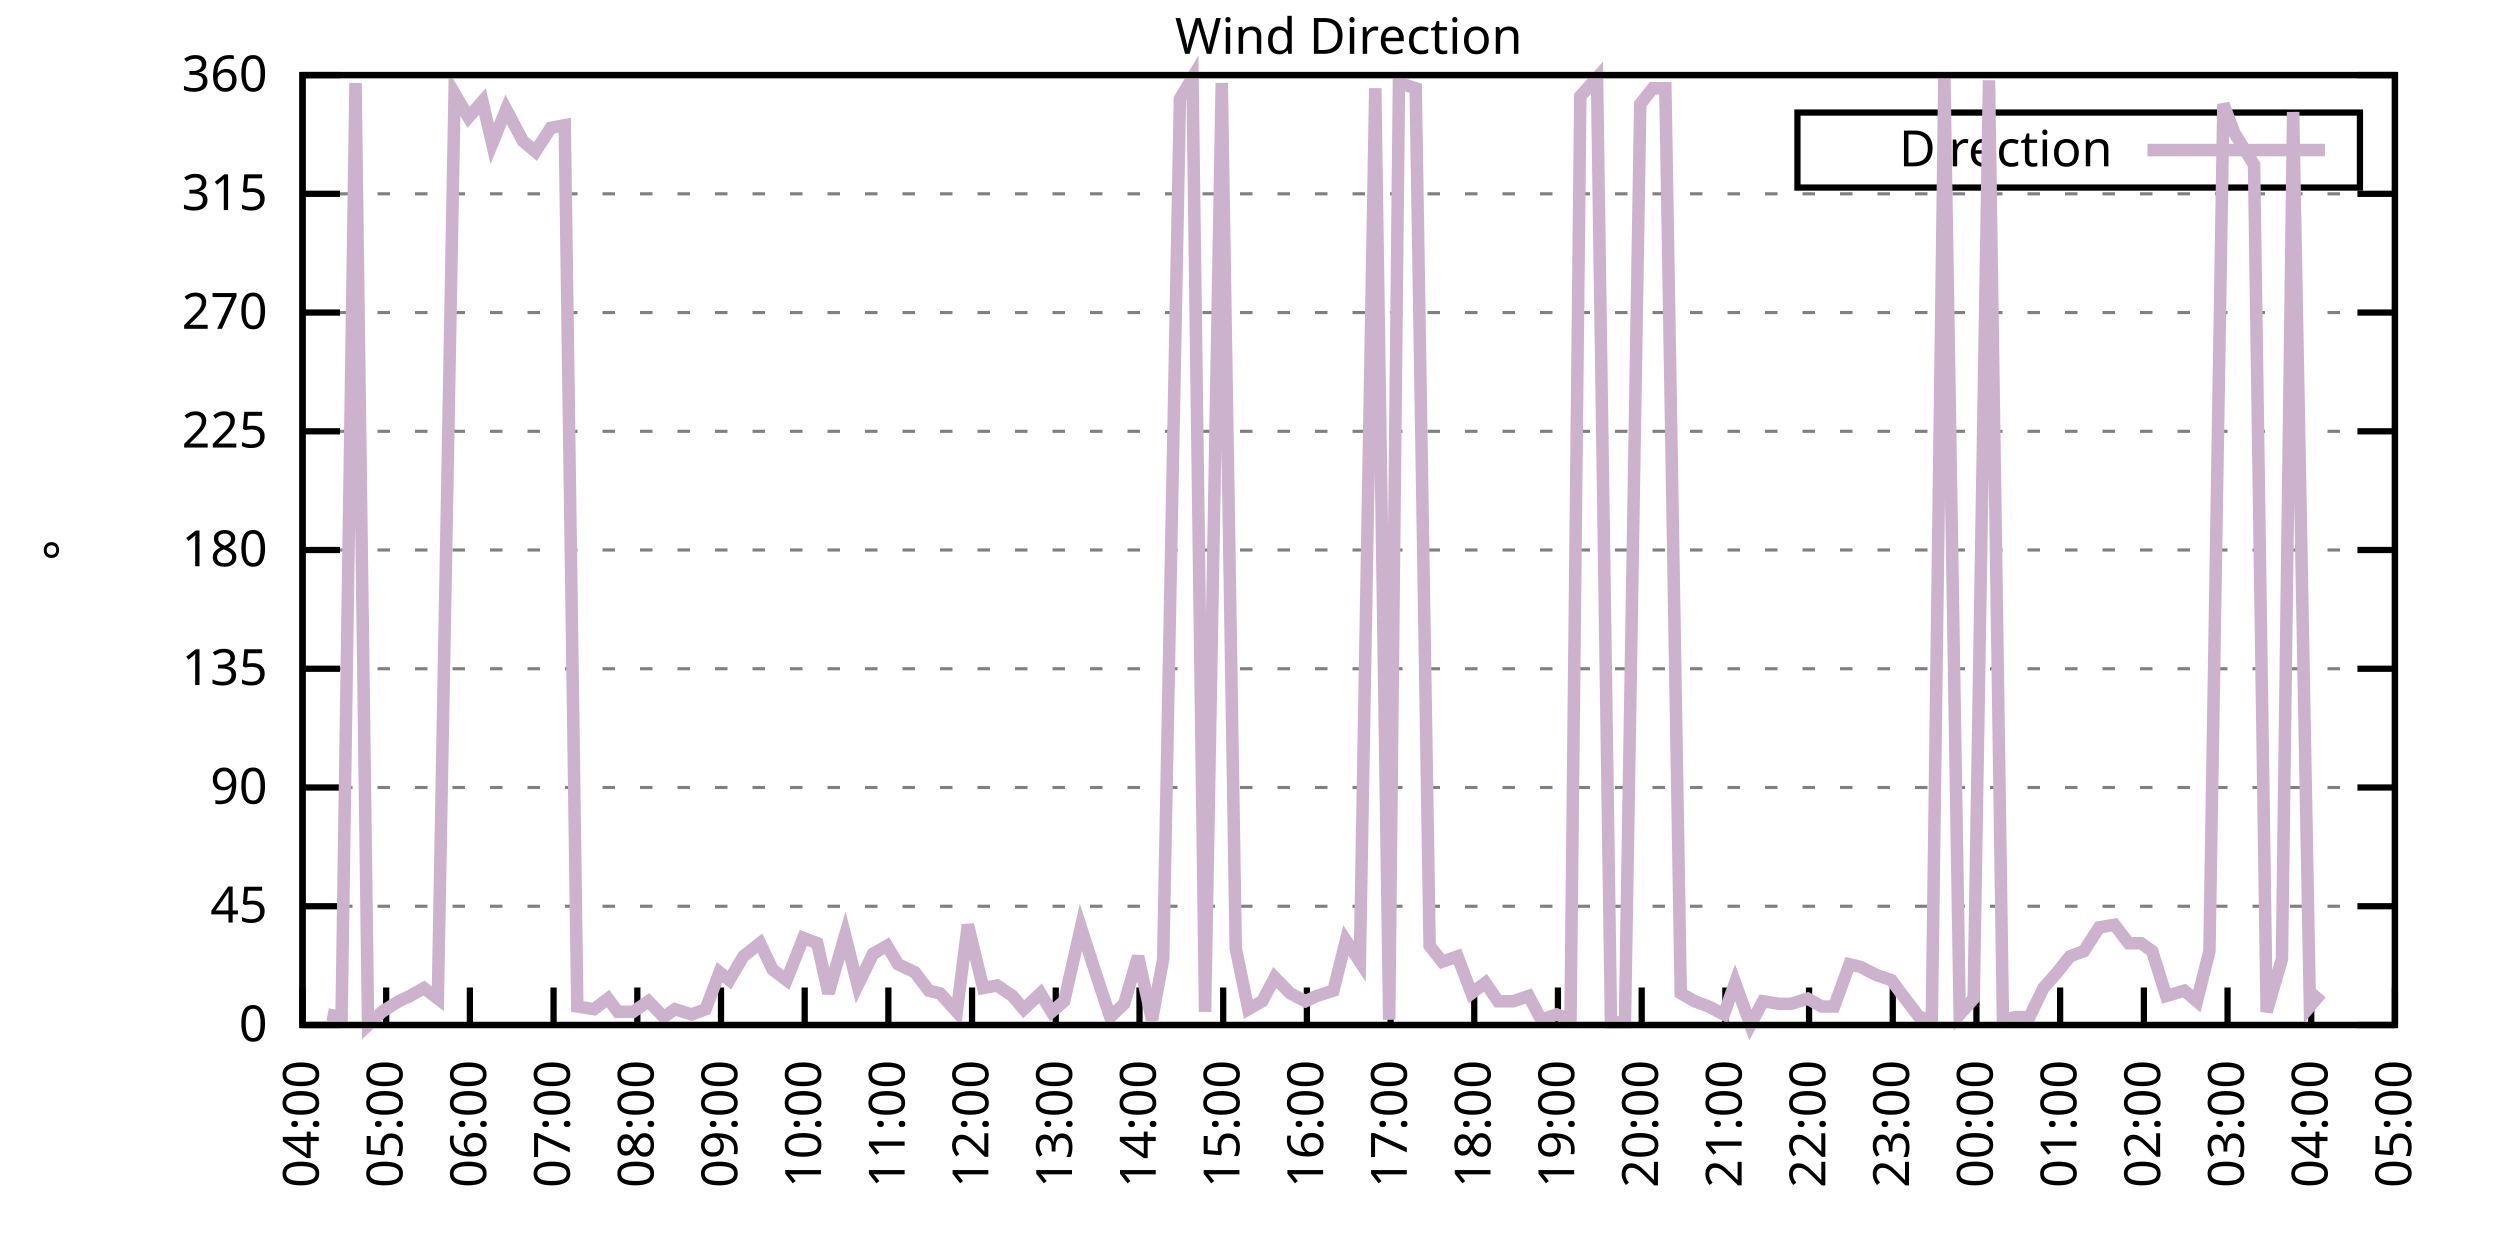
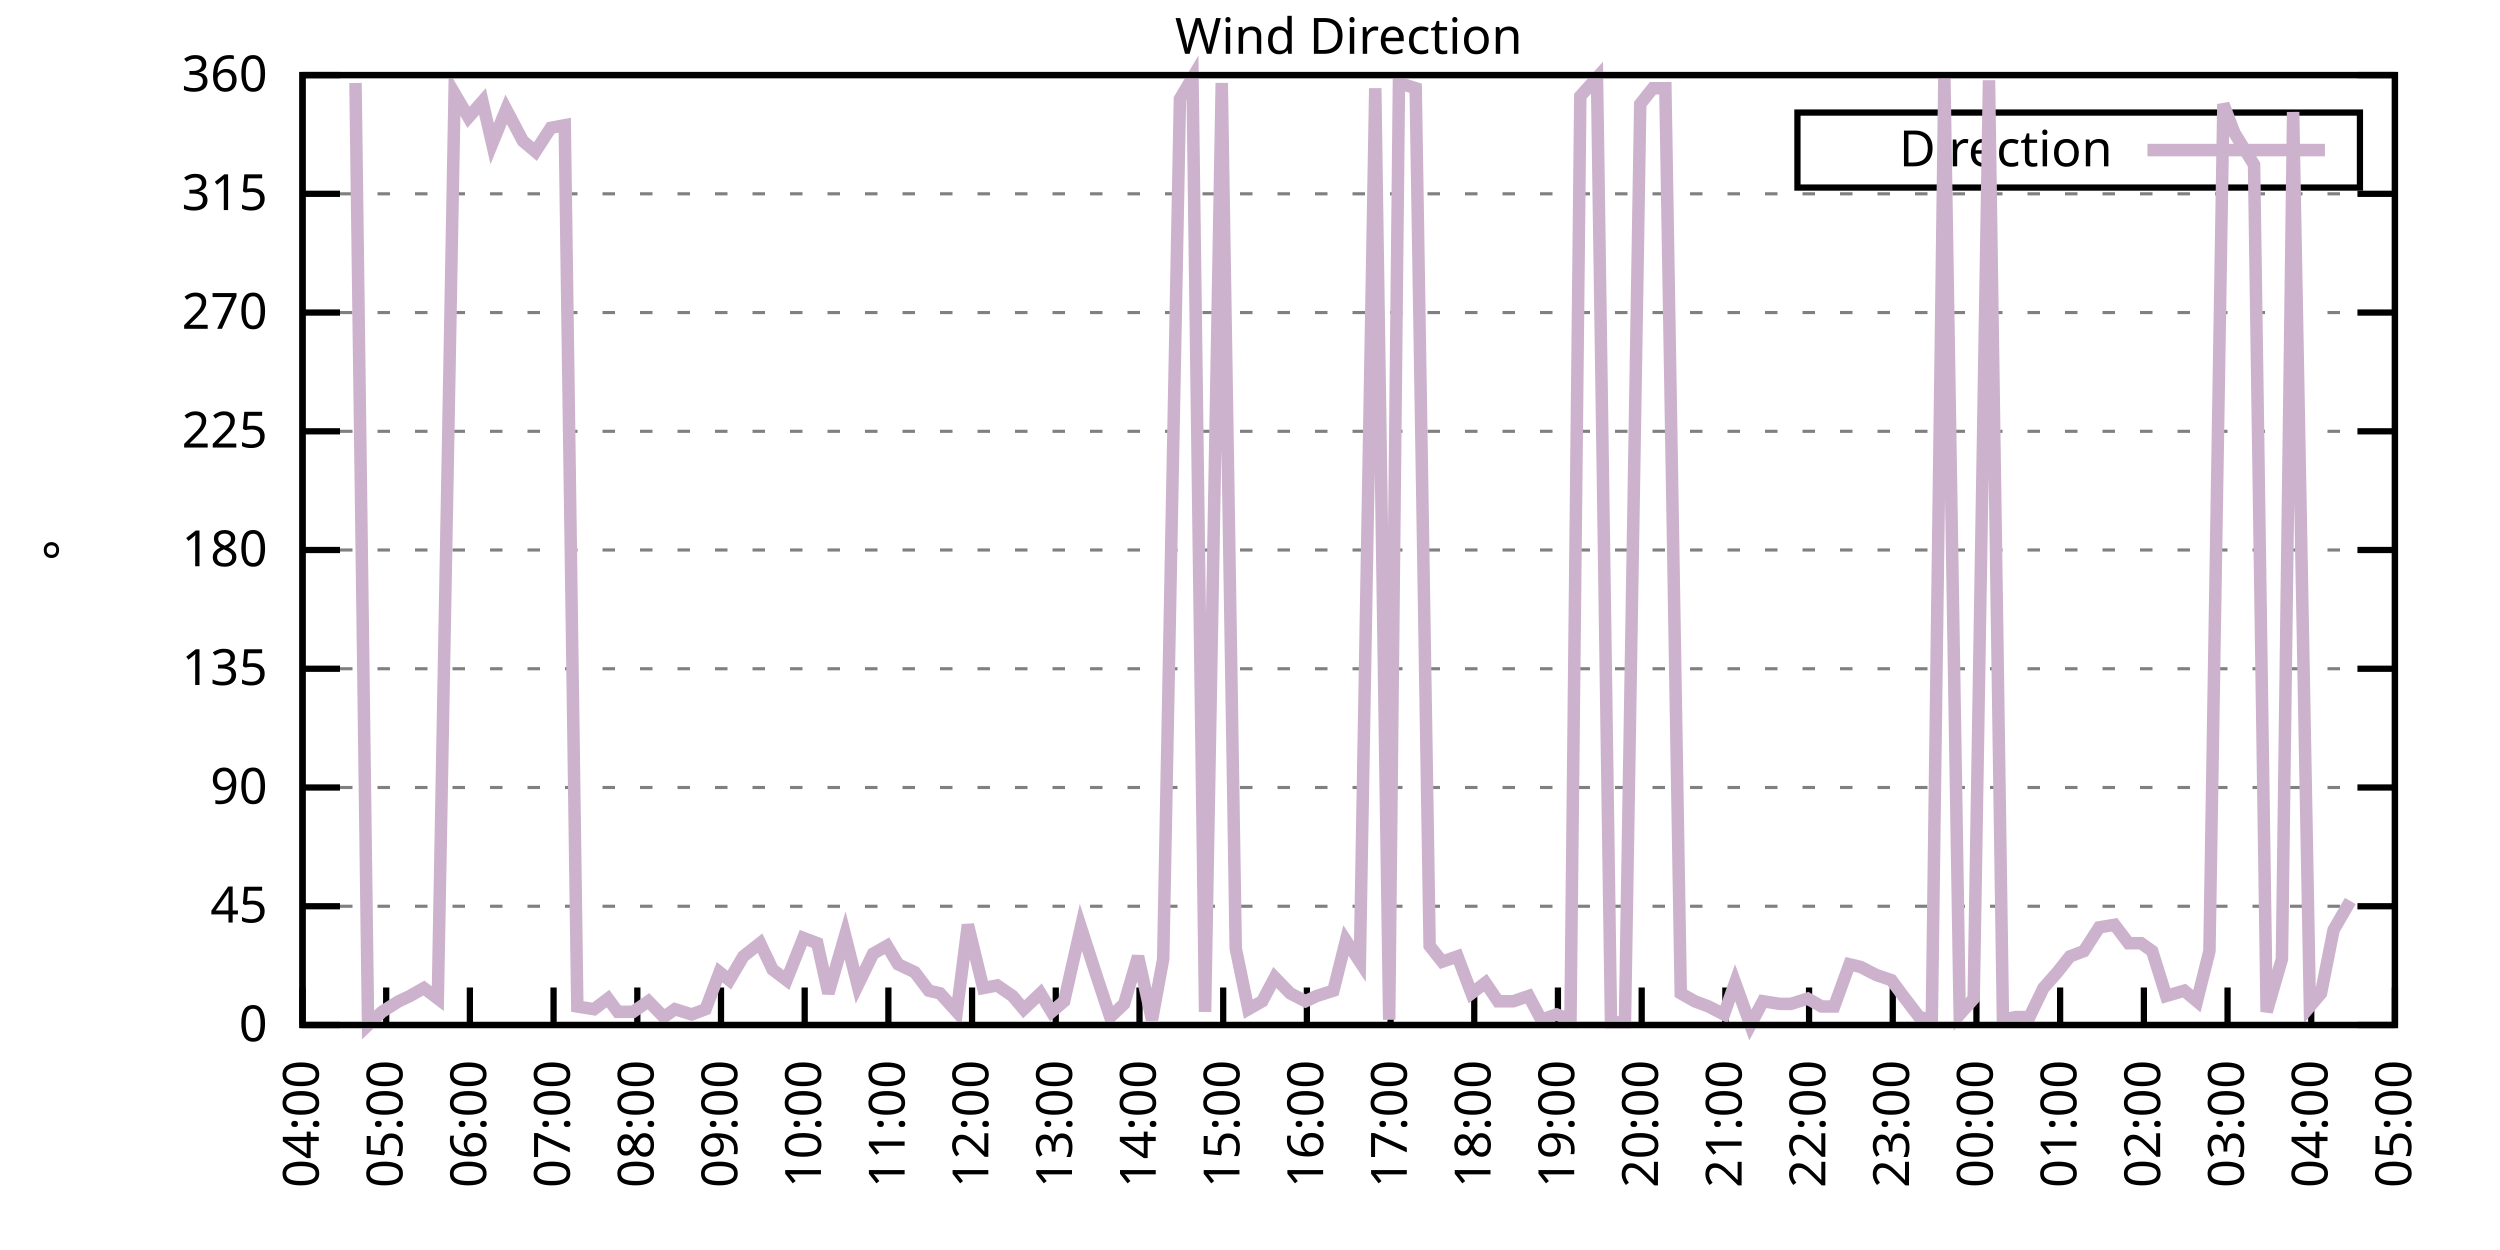
<svg xmlns="http://www.w3.org/2000/svg" xmlns:xlink="http://www.w3.org/1999/xlink" width="400" height="200" viewBox="0 0 400 200">
  <g id="gnuplot_canvas">
    <rect x="0" y="0" width="400" height="200" fill="none" />
    <defs>
      <circle id="gpDot" r="0.5" stroke-width="0.5" stroke="currentColor" />
      <path id="gpPt0" stroke-width="0.333" stroke="currentColor" d="M-1,0 h2 M0,-1 v2" />
      <path id="gpPt1" stroke-width="0.333" stroke="currentColor" d="M-1,-1 L1,1 M1,-1 L-1,1" />
      <path id="gpPt2" stroke-width="0.333" stroke="currentColor" d="M-1,0 L1,0 M0,-1 L0,1 M-1,-1 L1,1 M-1,1 L1,-1" />
      <rect id="gpPt3" stroke-width="0.333" stroke="currentColor" x="-1" y="-1" width="2" height="2" />
      <rect id="gpPt4" stroke-width="0.333" stroke="currentColor" fill="currentColor" x="-1" y="-1" width="2" height="2" />
      <circle id="gpPt5" stroke-width="0.333" stroke="currentColor" cx="0" cy="0" r="1" />
      <use xlink:href="#gpPt5" id="gpPt6" fill="currentColor" stroke="none" />
      <path id="gpPt7" stroke-width="0.333" stroke="currentColor" d="M0,-1.33 L-1.33,0.67 L1.33,0.67 z" />
      <use xlink:href="#gpPt7" id="gpPt8" fill="currentColor" stroke="none" />
      <use xlink:href="#gpPt7" id="gpPt9" stroke="currentColor" transform="rotate(180)" />
      <use xlink:href="#gpPt9" id="gpPt10" fill="currentColor" stroke="none" />
      <use xlink:href="#gpPt3" id="gpPt11" stroke="currentColor" transform="rotate(45)" />
      <use xlink:href="#gpPt11" id="gpPt12" fill="currentColor" stroke="none" />
      <path id="gpPt13" stroke-width="0.333" stroke="currentColor" d="M0,1.330 L1.265,0.411 L0.782,-1.067 L-0.782,-1.076 L-1.265,0.411 z" />
      <use xlink:href="#gpPt13" id="gpPt14" fill="currentColor" stroke="none" />
      <filter id="textbox" filterUnits="objectBoundingBox" x="0" y="0" height="1" width="1">
        <feFlood flood-color="white" flood-opacity="1" result="bgnd" />
        <feComposite in="SourceGraphic" in2="bgnd" operator="atop" />
      </filter>
      <filter id="greybox" filterUnits="objectBoundingBox" x="0" y="0" height="1" width="1">
        <feFlood flood-color="lightgrey" flood-opacity="1" result="grey" />
        <feComposite in="SourceGraphic" in2="grey" operator="atop" />
      </filter>
    </defs>
    <g fill="none" color="white" stroke="currentColor" stroke-width="1.00" stroke-linecap="butt" stroke-linejoin="miter">
</g>
    <g fill="none" color="black" stroke="currentColor" stroke-width="1.00" stroke-linecap="butt" stroke-linejoin="miter">
      <g stroke="none" shape-rendering="crispEdges">
        <polygon fill="rgb(255, 255, 255)" points="48.40,164.00 383.18,164.00 383.18,12.02 48.40,12.02 " />
      </g>
    </g>
    <g fill="none" color="black" stroke="currentColor" stroke-width="1.00" stroke-linecap="butt" stroke-linejoin="miter">
</g>
    <g fill="none" color="black" stroke="black" stroke-width="0.50" stroke-linecap="butt" stroke-linejoin="miter">
</g>
    <g fill="none" color="gray" stroke="currentColor" stroke-width="0.50" stroke-linecap="butt" stroke-linejoin="miter">
      <path stroke="gray" stroke-dasharray="2,4" class="gridline" d="M48.40,164.00 L383.19,164.00  " />
    </g>
    <g fill="none" color="gray" stroke="gray" stroke-width="1.00" stroke-linecap="butt" stroke-linejoin="miter">
</g>
    <g fill="none" color="black" stroke="currentColor" stroke-width="1.00" stroke-linecap="butt" stroke-linejoin="miter">
      <path stroke="black" d="M48.40,164.00 L54.40,164.00 M383.19,164.00 L377.19,164.00  " />
      <g transform="translate(42.80,166.60)" stroke="none" fill="black" font-family="Sans" font-size="8.00" text-anchor="end">
        <text>
          <tspan font-family="Sans"> 0</tspan>
        </text>
      </g>
    </g>
    <g fill="none" color="black" stroke="currentColor" stroke-width="1.00" stroke-linecap="butt" stroke-linejoin="miter">
</g>
    <g fill="none" color="black" stroke="black" stroke-width="0.50" stroke-linecap="butt" stroke-linejoin="miter">
</g>
    <g fill="none" color="gray" stroke="currentColor" stroke-width="0.50" stroke-linecap="butt" stroke-linejoin="miter">
      <path stroke="gray" stroke-dasharray="2,4" class="gridline" d="M48.40,145.00 L383.19,145.00  " />
    </g>
    <g fill="none" color="gray" stroke="gray" stroke-width="1.00" stroke-linecap="butt" stroke-linejoin="miter">
</g>
    <g fill="none" color="black" stroke="currentColor" stroke-width="1.00" stroke-linecap="butt" stroke-linejoin="miter">
      <path stroke="black" d="M48.40,145.00 L54.40,145.00 M383.19,145.00 L377.19,145.00  " />
      <g transform="translate(42.80,147.60)" stroke="none" fill="black" font-family="Sans" font-size="8.00" text-anchor="end">
        <text>
          <tspan font-family="Sans"> 45</tspan>
        </text>
      </g>
    </g>
    <g fill="none" color="black" stroke="currentColor" stroke-width="1.00" stroke-linecap="butt" stroke-linejoin="miter">
</g>
    <g fill="none" color="black" stroke="black" stroke-width="0.50" stroke-linecap="butt" stroke-linejoin="miter">
</g>
    <g fill="none" color="gray" stroke="currentColor" stroke-width="0.50" stroke-linecap="butt" stroke-linejoin="miter">
      <path stroke="gray" stroke-dasharray="2,4" class="gridline" d="M48.40,126.00 L383.19,126.00  " />
    </g>
    <g fill="none" color="gray" stroke="gray" stroke-width="1.00" stroke-linecap="butt" stroke-linejoin="miter">
</g>
    <g fill="none" color="black" stroke="currentColor" stroke-width="1.00" stroke-linecap="butt" stroke-linejoin="miter">
      <path stroke="black" d="M48.40,126.00 L54.40,126.00 M383.19,126.00 L377.19,126.00  " />
      <g transform="translate(42.80,128.60)" stroke="none" fill="black" font-family="Sans" font-size="8.00" text-anchor="end">
        <text>
          <tspan font-family="Sans"> 90</tspan>
        </text>
      </g>
    </g>
    <g fill="none" color="black" stroke="currentColor" stroke-width="1.00" stroke-linecap="butt" stroke-linejoin="miter">
</g>
    <g fill="none" color="black" stroke="black" stroke-width="0.50" stroke-linecap="butt" stroke-linejoin="miter">
</g>
    <g fill="none" color="gray" stroke="currentColor" stroke-width="0.50" stroke-linecap="butt" stroke-linejoin="miter">
      <path stroke="gray" stroke-dasharray="2,4" class="gridline" d="M48.40,107.00 L383.19,107.00  " />
    </g>
    <g fill="none" color="gray" stroke="gray" stroke-width="1.00" stroke-linecap="butt" stroke-linejoin="miter">
</g>
    <g fill="none" color="black" stroke="currentColor" stroke-width="1.00" stroke-linecap="butt" stroke-linejoin="miter">
      <path stroke="black" d="M48.40,107.00 L54.40,107.00 M383.19,107.00 L377.19,107.00  " />
      <g transform="translate(42.80,109.60)" stroke="none" fill="black" font-family="Sans" font-size="8.00" text-anchor="end">
        <text>
          <tspan font-family="Sans"> 135</tspan>
        </text>
      </g>
    </g>
    <g fill="none" color="black" stroke="currentColor" stroke-width="1.00" stroke-linecap="butt" stroke-linejoin="miter">
</g>
    <g fill="none" color="black" stroke="black" stroke-width="0.50" stroke-linecap="butt" stroke-linejoin="miter">
</g>
    <g fill="none" color="gray" stroke="currentColor" stroke-width="0.50" stroke-linecap="butt" stroke-linejoin="miter">
      <path stroke="gray" stroke-dasharray="2,4" class="gridline" d="M48.40,88.00 L383.19,88.00  " />
    </g>
    <g fill="none" color="gray" stroke="gray" stroke-width="1.00" stroke-linecap="butt" stroke-linejoin="miter">
</g>
    <g fill="none" color="black" stroke="currentColor" stroke-width="1.00" stroke-linecap="butt" stroke-linejoin="miter">
      <path stroke="black" d="M48.40,88.00 L54.40,88.00 M383.19,88.00 L377.19,88.00  " />
      <g transform="translate(42.80,90.60)" stroke="none" fill="black" font-family="Sans" font-size="8.00" text-anchor="end">
        <text>
          <tspan font-family="Sans"> 180</tspan>
        </text>
      </g>
    </g>
    <g fill="none" color="black" stroke="currentColor" stroke-width="1.00" stroke-linecap="butt" stroke-linejoin="miter">
</g>
    <g fill="none" color="black" stroke="black" stroke-width="0.50" stroke-linecap="butt" stroke-linejoin="miter">
</g>
    <g fill="none" color="gray" stroke="currentColor" stroke-width="0.50" stroke-linecap="butt" stroke-linejoin="miter">
      <path stroke="gray" stroke-dasharray="2,4" class="gridline" d="M48.40,69.01 L383.19,69.01  " />
    </g>
    <g fill="none" color="gray" stroke="gray" stroke-width="1.00" stroke-linecap="butt" stroke-linejoin="miter">
</g>
    <g fill="none" color="black" stroke="currentColor" stroke-width="1.00" stroke-linecap="butt" stroke-linejoin="miter">
      <path stroke="black" d="M48.40,69.01 L54.40,69.01 M383.19,69.01 L377.19,69.01  " />
      <g transform="translate(42.80,71.61)" stroke="none" fill="black" font-family="Sans" font-size="8.00" text-anchor="end">
        <text>
          <tspan font-family="Sans"> 225</tspan>
        </text>
      </g>
    </g>
    <g fill="none" color="black" stroke="currentColor" stroke-width="1.00" stroke-linecap="butt" stroke-linejoin="miter">
</g>
    <g fill="none" color="black" stroke="black" stroke-width="0.50" stroke-linecap="butt" stroke-linejoin="miter">
</g>
    <g fill="none" color="gray" stroke="currentColor" stroke-width="0.50" stroke-linecap="butt" stroke-linejoin="miter">
      <path stroke="gray" stroke-dasharray="2,4" class="gridline" d="M48.40,50.01 L383.19,50.01  " />
    </g>
    <g fill="none" color="gray" stroke="gray" stroke-width="1.00" stroke-linecap="butt" stroke-linejoin="miter">
</g>
    <g fill="none" color="black" stroke="currentColor" stroke-width="1.00" stroke-linecap="butt" stroke-linejoin="miter">
      <path stroke="black" d="M48.40,50.01 L54.40,50.01 M383.19,50.01 L377.19,50.01  " />
      <g transform="translate(42.80,52.61)" stroke="none" fill="black" font-family="Sans" font-size="8.00" text-anchor="end">
        <text>
          <tspan font-family="Sans"> 270</tspan>
        </text>
      </g>
    </g>
    <g fill="none" color="black" stroke="currentColor" stroke-width="1.00" stroke-linecap="butt" stroke-linejoin="miter">
</g>
    <g fill="none" color="black" stroke="black" stroke-width="0.50" stroke-linecap="butt" stroke-linejoin="miter">
</g>
    <g fill="none" color="gray" stroke="currentColor" stroke-width="0.50" stroke-linecap="butt" stroke-linejoin="miter">
      <path stroke="gray" stroke-dasharray="2,4" class="gridline" d="M48.40,31.01 L383.19,31.01  " />
    </g>
    <g fill="none" color="gray" stroke="gray" stroke-width="1.00" stroke-linecap="butt" stroke-linejoin="miter">
</g>
    <g fill="none" color="black" stroke="currentColor" stroke-width="1.00" stroke-linecap="butt" stroke-linejoin="miter">
      <path stroke="black" d="M48.40,31.01 L54.40,31.01 M383.19,31.01 L377.19,31.01  " />
      <g transform="translate(42.80,33.61)" stroke="none" fill="black" font-family="Sans" font-size="8.00" text-anchor="end">
        <text>
          <tspan font-family="Sans"> 315</tspan>
        </text>
      </g>
    </g>
    <g fill="none" color="black" stroke="currentColor" stroke-width="1.00" stroke-linecap="butt" stroke-linejoin="miter">
</g>
    <g fill="none" color="black" stroke="black" stroke-width="0.50" stroke-linecap="butt" stroke-linejoin="miter">
</g>
    <g fill="none" color="gray" stroke="currentColor" stroke-width="0.50" stroke-linecap="butt" stroke-linejoin="miter">
      <path stroke="gray" stroke-dasharray="2,4" class="gridline" d="M48.40,12.01 L383.19,12.01  " />
    </g>
    <g fill="none" color="gray" stroke="gray" stroke-width="1.00" stroke-linecap="butt" stroke-linejoin="miter">
</g>
    <g fill="none" color="black" stroke="currentColor" stroke-width="1.00" stroke-linecap="butt" stroke-linejoin="miter">
      <path stroke="black" d="M48.40,12.01 L54.40,12.01 M383.19,12.01 L377.19,12.01  " />
      <g transform="translate(42.80,14.61)" stroke="none" fill="black" font-family="Sans" font-size="8.00" text-anchor="end">
        <text>
          <tspan font-family="Sans"> 360</tspan>
        </text>
      </g>
    </g>
    <g fill="none" color="black" stroke="currentColor" stroke-width="1.00" stroke-linecap="butt" stroke-linejoin="miter">
      <path stroke="black" d="M48.40,164.00 L48.40,158.00  " />
      <g transform="translate(51.00,169.60) rotate(270.00)" stroke="none" fill="black" font-family="Sans" font-size="8.00" text-anchor="end">
        <text>
          <tspan font-family="Sans">04:00</tspan>
        </text>
      </g>
    </g>
    <g fill="none" color="black" stroke="currentColor" stroke-width="1.00" stroke-linecap="butt" stroke-linejoin="miter">
      <path stroke="black" d="M61.79,164.00 L61.79,158.00  " />
      <g transform="translate(64.39,169.60) rotate(270.00)" stroke="none" fill="black" font-family="Sans" font-size="8.00" text-anchor="end">
        <text>
          <tspan font-family="Sans">05:00</tspan>
        </text>
      </g>
    </g>
    <g fill="none" color="black" stroke="currentColor" stroke-width="1.00" stroke-linecap="butt" stroke-linejoin="miter">
      <path stroke="black" d="M75.18,164.00 L75.18,158.00  " />
      <g transform="translate(77.78,169.60) rotate(270.00)" stroke="none" fill="black" font-family="Sans" font-size="8.00" text-anchor="end">
        <text>
          <tspan font-family="Sans">06:00</tspan>
        </text>
      </g>
    </g>
    <g fill="none" color="black" stroke="currentColor" stroke-width="1.00" stroke-linecap="butt" stroke-linejoin="miter">
      <path stroke="black" d="M88.57,164.00 L88.57,158.00  " />
      <g transform="translate(91.17,169.60) rotate(270.00)" stroke="none" fill="black" font-family="Sans" font-size="8.00" text-anchor="end">
        <text>
          <tspan font-family="Sans">07:00</tspan>
        </text>
      </g>
    </g>
    <g fill="none" color="black" stroke="currentColor" stroke-width="1.00" stroke-linecap="butt" stroke-linejoin="miter">
      <path stroke="black" d="M101.97,164.00 L101.97,158.00  " />
      <g transform="translate(104.57,169.60) rotate(270.00)" stroke="none" fill="black" font-family="Sans" font-size="8.00" text-anchor="end">
        <text>
          <tspan font-family="Sans">08:00</tspan>
        </text>
      </g>
    </g>
    <g fill="none" color="black" stroke="currentColor" stroke-width="1.00" stroke-linecap="butt" stroke-linejoin="miter">
      <path stroke="black" d="M115.36,164.00 L115.36,158.00  " />
      <g transform="translate(117.96,169.60) rotate(270.00)" stroke="none" fill="black" font-family="Sans" font-size="8.00" text-anchor="end">
        <text>
          <tspan font-family="Sans">09:00</tspan>
        </text>
      </g>
    </g>
    <g fill="none" color="black" stroke="currentColor" stroke-width="1.00" stroke-linecap="butt" stroke-linejoin="miter">
      <path stroke="black" d="M128.75,164.00 L128.75,158.00  " />
      <g transform="translate(131.35,169.60) rotate(270.00)" stroke="none" fill="black" font-family="Sans" font-size="8.00" text-anchor="end">
        <text>
          <tspan font-family="Sans">10:00</tspan>
        </text>
      </g>
    </g>
    <g fill="none" color="black" stroke="currentColor" stroke-width="1.00" stroke-linecap="butt" stroke-linejoin="miter">
      <path stroke="black" d="M142.14,164.00 L142.14,158.00  " />
      <g transform="translate(144.74,169.60) rotate(270.00)" stroke="none" fill="black" font-family="Sans" font-size="8.00" text-anchor="end">
        <text>
          <tspan font-family="Sans">11:00</tspan>
        </text>
      </g>
    </g>
    <g fill="none" color="black" stroke="currentColor" stroke-width="1.00" stroke-linecap="butt" stroke-linejoin="miter">
      <path stroke="black" d="M155.53,164.00 L155.53,158.00  " />
      <g transform="translate(158.13,169.60) rotate(270.00)" stroke="none" fill="black" font-family="Sans" font-size="8.00" text-anchor="end">
        <text>
          <tspan font-family="Sans">12:00</tspan>
        </text>
      </g>
    </g>
    <g fill="none" color="black" stroke="currentColor" stroke-width="1.00" stroke-linecap="butt" stroke-linejoin="miter">
      <path stroke="black" d="M168.92,164.00 L168.92,158.00  " />
      <g transform="translate(171.52,169.60) rotate(270.00)" stroke="none" fill="black" font-family="Sans" font-size="8.00" text-anchor="end">
        <text>
          <tspan font-family="Sans">13:00</tspan>
        </text>
      </g>
    </g>
    <g fill="none" color="black" stroke="currentColor" stroke-width="1.00" stroke-linecap="butt" stroke-linejoin="miter">
      <path stroke="black" d="M182.32,164.00 L182.32,158.00  " />
      <g transform="translate(184.92,169.60) rotate(270.00)" stroke="none" fill="black" font-family="Sans" font-size="8.00" text-anchor="end">
        <text>
          <tspan font-family="Sans">14:00</tspan>
        </text>
      </g>
    </g>
    <g fill="none" color="black" stroke="currentColor" stroke-width="1.00" stroke-linecap="butt" stroke-linejoin="miter">
      <path stroke="black" d="M195.71,164.00 L195.71,158.00  " />
      <g transform="translate(198.31,169.60) rotate(270.00)" stroke="none" fill="black" font-family="Sans" font-size="8.00" text-anchor="end">
        <text>
          <tspan font-family="Sans">15:00</tspan>
        </text>
      </g>
    </g>
    <g fill="none" color="black" stroke="currentColor" stroke-width="1.00" stroke-linecap="butt" stroke-linejoin="miter">
      <path stroke="black" d="M209.10,164.00 L209.10,158.00  " />
      <g transform="translate(211.70,169.60) rotate(270.00)" stroke="none" fill="black" font-family="Sans" font-size="8.00" text-anchor="end">
        <text>
          <tspan font-family="Sans">16:00</tspan>
        </text>
      </g>
    </g>
    <g fill="none" color="black" stroke="currentColor" stroke-width="1.00" stroke-linecap="butt" stroke-linejoin="miter">
      <path stroke="black" d="M222.49,164.00 L222.49,158.00  " />
      <g transform="translate(225.09,169.60) rotate(270.00)" stroke="none" fill="black" font-family="Sans" font-size="8.00" text-anchor="end">
        <text>
          <tspan font-family="Sans">17:00</tspan>
        </text>
      </g>
    </g>
    <g fill="none" color="black" stroke="currentColor" stroke-width="1.00" stroke-linecap="butt" stroke-linejoin="miter">
      <path stroke="black" d="M235.88,164.00 L235.88,158.00  " />
      <g transform="translate(238.48,169.60) rotate(270.00)" stroke="none" fill="black" font-family="Sans" font-size="8.00" text-anchor="end">
        <text>
          <tspan font-family="Sans">18:00</tspan>
        </text>
      </g>
    </g>
    <g fill="none" color="black" stroke="currentColor" stroke-width="1.00" stroke-linecap="butt" stroke-linejoin="miter">
      <path stroke="black" d="M249.27,164.00 L249.27,158.00  " />
      <g transform="translate(251.87,169.60) rotate(270.00)" stroke="none" fill="black" font-family="Sans" font-size="8.00" text-anchor="end">
        <text>
          <tspan font-family="Sans">19:00</tspan>
        </text>
      </g>
    </g>
    <g fill="none" color="black" stroke="currentColor" stroke-width="1.00" stroke-linecap="butt" stroke-linejoin="miter">
      <path stroke="black" d="M262.67,164.00 L262.67,158.00  " />
      <g transform="translate(265.27,169.60) rotate(270.00)" stroke="none" fill="black" font-family="Sans" font-size="8.00" text-anchor="end">
        <text>
          <tspan font-family="Sans">20:00</tspan>
        </text>
      </g>
    </g>
    <g fill="none" color="black" stroke="currentColor" stroke-width="1.00" stroke-linecap="butt" stroke-linejoin="miter">
      <path stroke="black" d="M276.06,164.00 L276.06,158.00  " />
      <g transform="translate(278.66,169.60) rotate(270.00)" stroke="none" fill="black" font-family="Sans" font-size="8.00" text-anchor="end">
        <text>
          <tspan font-family="Sans">21:00</tspan>
        </text>
      </g>
    </g>
    <g fill="none" color="black" stroke="currentColor" stroke-width="1.00" stroke-linecap="butt" stroke-linejoin="miter">
      <path stroke="black" d="M289.45,164.00 L289.45,158.00  " />
      <g transform="translate(292.05,169.60) rotate(270.00)" stroke="none" fill="black" font-family="Sans" font-size="8.00" text-anchor="end">
        <text>
          <tspan font-family="Sans">22:00</tspan>
        </text>
      </g>
    </g>
    <g fill="none" color="black" stroke="currentColor" stroke-width="1.00" stroke-linecap="butt" stroke-linejoin="miter">
      <path stroke="black" d="M302.84,164.00 L302.84,158.00  " />
      <g transform="translate(305.44,169.60) rotate(270.00)" stroke="none" fill="black" font-family="Sans" font-size="8.00" text-anchor="end">
        <text>
          <tspan font-family="Sans">23:00</tspan>
        </text>
      </g>
    </g>
    <g fill="none" color="black" stroke="currentColor" stroke-width="1.00" stroke-linecap="butt" stroke-linejoin="miter">
      <path stroke="black" d="M316.23,164.00 L316.23,158.00  " />
      <g transform="translate(318.83,169.60) rotate(270.00)" stroke="none" fill="black" font-family="Sans" font-size="8.00" text-anchor="end">
        <text>
          <tspan font-family="Sans">00:00</tspan>
        </text>
      </g>
    </g>
    <g fill="none" color="black" stroke="currentColor" stroke-width="1.00" stroke-linecap="butt" stroke-linejoin="miter">
      <path stroke="black" d="M329.62,164.00 L329.62,158.00  " />
      <g transform="translate(332.22,169.60) rotate(270.00)" stroke="none" fill="black" font-family="Sans" font-size="8.00" text-anchor="end">
        <text>
          <tspan font-family="Sans">01:00</tspan>
        </text>
      </g>
    </g>
    <g fill="none" color="black" stroke="currentColor" stroke-width="1.00" stroke-linecap="butt" stroke-linejoin="miter">
      <path stroke="black" d="M343.02,164.00 L343.02,158.00  " />
      <g transform="translate(345.62,169.60) rotate(270.00)" stroke="none" fill="black" font-family="Sans" font-size="8.00" text-anchor="end">
        <text>
          <tspan font-family="Sans">02:00</tspan>
        </text>
      </g>
    </g>
    <g fill="none" color="black" stroke="currentColor" stroke-width="1.00" stroke-linecap="butt" stroke-linejoin="miter">
      <path stroke="black" d="M356.41,164.00 L356.41,158.00  " />
      <g transform="translate(359.01,169.60) rotate(270.00)" stroke="none" fill="black" font-family="Sans" font-size="8.00" text-anchor="end">
        <text>
          <tspan font-family="Sans">03:00</tspan>
        </text>
      </g>
    </g>
    <g fill="none" color="black" stroke="currentColor" stroke-width="1.00" stroke-linecap="butt" stroke-linejoin="miter">
      <path stroke="black" d="M369.80,164.00 L369.80,158.00  " />
      <g transform="translate(372.40,169.60) rotate(270.00)" stroke="none" fill="black" font-family="Sans" font-size="8.00" text-anchor="end">
        <text>
          <tspan font-family="Sans">04:00</tspan>
        </text>
      </g>
    </g>
    <g fill="none" color="black" stroke="currentColor" stroke-width="1.00" stroke-linecap="butt" stroke-linejoin="miter">
      <path stroke="black" d="M383.19,164.00 L383.19,158.00  " />
      <g transform="translate(385.79,169.60) rotate(270.00)" stroke="none" fill="black" font-family="Sans" font-size="8.00" text-anchor="end">
        <text>
          <tspan font-family="Sans">05:00</tspan>
        </text>
      </g>
    </g>
    <g fill="none" color="black" stroke="currentColor" stroke-width="1.00" stroke-linecap="butt" stroke-linejoin="miter">
</g>
    <g fill="none" color="black" stroke="currentColor" stroke-width="1.00" stroke-linecap="butt" stroke-linejoin="miter">
      <path stroke="black" d="M48.40,12.01 L48.40,164.00 L383.19,164.00 L383.19,12.01 L48.40,12.01 Z  " />
    </g>
    <g fill="none" color="black" stroke="currentColor" stroke-width="1.00" stroke-linecap="butt" stroke-linejoin="miter">
</g>
    <g fill="none" color="black" stroke="currentColor" stroke-width="1.00" stroke-linecap="butt" stroke-linejoin="miter">
      <path stroke="black" d="M287.59,30.01 L287.59,18.01 L377.59,18.01 L377.59,30.01 L287.59,30.01 Z  " />
    </g>
    <g id="Wind_direction_plot_1">
      <g fill="none" color="white" stroke="black" stroke-width="2.00" stroke-linecap="butt" stroke-linejoin="miter">
</g>
      <g fill="none" color="black" stroke="currentColor" stroke-width="2.00" stroke-linecap="butt" stroke-linejoin="miter">
        <g transform="translate(337.99,26.61)" stroke="none" fill="black" font-family="Sans" font-size="8.00" text-anchor="end">
          <text>
            <tspan font-family="Sans">Direction</tspan>
          </text>
        </g>
      </g>
      <g fill="none" color="black" stroke="currentColor" stroke-width="2.00" stroke-linecap="butt" stroke-linejoin="miter">
-         <path stroke="rgb(204, 178, 204)" d="M343.59,24.01 L371.99,24.01 M52.42,162.31 L54.65,162.73 L56.88,13.28 L58.89,164.00 L61.12,161.89 L63.80,160.20   L65.59,159.36 L67.82,158.09 L70.05,159.78 L72.73,14.97 L74.96,18.77 L77.19,16.23 L78.75,22.99 L80.99,17.50   L83.66,22.56 L85.67,24.25 L88.13,20.45 L90.36,20.03 L92.37,161.04 L95.05,161.47 L97.28,159.78 L98.84,161.89   L101.30,161.89 L103.75,160.20 L106.21,162.73 L107.99,161.47 L110.67,162.31 L112.90,161.47 L115.13,155.56 L116.70,156.82   L118.93,153.02 L121.61,150.91 L123.62,155.13 L125.85,156.82 L128.53,150.07 L130.76,150.91 L132.54,158.93 L135.22,149.65   L137.23,157.67 L139.69,152.60 L141.92,151.33 L143.70,154.29 L146.38,155.56 L148.61,158.51 L150.40,158.93 L153.08,161.89   L154.86,147.96 L157.32,158.09 L159.55,157.67 L162.01,159.36 L163.79,161.47 L166.47,158.93 L168.25,161.89 L170.26,160.20   L172.94,148.38 L175.40,155.98 L177.63,162.73 L179.86,160.62 L182.09,153.02 L184.32,163.16 L186.11,153.45 L188.79,15.81   L190.80,12.43 L192.81,161.89 L195.48,13.28 L197.72,151.76 L199.73,161.47 L201.96,160.20 L203.97,156.40 L206.42,158.93   L208.88,160.20 L210.66,159.36 L213.34,158.51 L215.35,150.49 L217.58,153.87 L220.04,14.12 L222.27,163.16 L223.83,13.28   L226.51,14.12 L228.74,151.33 L230.75,153.87 L233.20,153.02 L235.44,158.93 L237.67,157.24 L239.68,160.20 L242.13,160.20   L244.59,159.36 L246.60,163.16 L249.05,162.31 L251.28,163.16 L252.85,15.39 L255.52,12.43 L257.76,163.58 L259.99,163.58   L262.44,16.65 L264.45,14.12 L266.46,14.12 L268.92,158.93 L271.15,160.20 L273.38,161.04 L275.83,162.31 L277.62,157.24   L280.07,164.00 L282.08,160.20 L284.76,160.62 L286.55,160.62 L289.23,159.78 L291.46,161.04 L293.47,161.04 L295.92,154.29   L297.71,154.71 L300.16,155.98 L302.62,156.82 L304.18,158.93 L307.08,162.73 L309.09,163.16 L311.10,12.43 L313.55,162.31   L315.79,159.78 L318.24,12.85 L320.47,163.16 L322.48,162.73 L324.71,162.73 L326.95,158.09 L329.18,155.56 L331.19,153.02   L333.42,152.18 L335.87,148.38 L338.33,147.96 L340.56,150.91 L342.57,150.91 L344.35,152.18 L346.59,159.36 L349.49,158.51   L351.50,160.20 L353.51,152.18 L355.74,16.65 L357.52,21.30 L360.65,26.36 L362.66,161.89 L365.11,153.45 L366.90,17.92   L369.58,161.04 L371.36,158.93  " />
+         <path stroke="rgb(204, 178, 204)" d="M343.59,24.01 L371.99,24.01 M56.88,13.28 L58.89,164.00 L61.12,161.89 L63.80,160.20 L65.59,159.36 L67.82,158.09   L70.05,159.78 L72.73,14.97 L74.96,18.77 L77.19,16.23 L78.75,22.99 L80.99,17.50 L83.66,22.56 L85.67,24.25   L88.13,20.45 L90.36,20.03 L92.37,161.04 L95.05,161.47 L97.28,159.78 L98.84,161.89 L101.30,161.89 L103.75,160.20   L106.21,162.73 L107.99,161.47 L110.67,162.31 L112.90,161.47 L115.13,155.56 L116.70,156.82 L118.93,153.02 L121.61,150.91   L123.62,155.13 L125.85,156.82 L128.53,150.07 L130.76,150.91 L132.54,158.93 L135.22,149.65 L137.23,157.67 L139.69,152.60   L141.92,151.33 L143.70,154.29 L146.38,155.56 L148.61,158.51 L150.40,158.93 L153.08,161.89 L154.86,147.96 L157.32,158.09   L159.55,157.67 L162.01,159.36 L163.79,161.47 L166.47,158.93 L168.25,161.89 L170.26,160.20 L172.94,148.38 L175.40,155.98   L177.63,162.73 L179.86,160.62 L182.09,153.02 L184.32,163.16 L186.11,153.45 L188.79,15.81 L190.80,12.43 L192.81,161.89   L195.48,13.28 L197.72,151.76 L199.73,161.47 L201.96,160.20 L203.97,156.40 L206.42,158.93 L208.88,160.20 L210.66,159.36   L213.34,158.51 L215.35,150.49 L217.58,153.87 L220.04,14.12 L222.27,163.16 L223.83,13.28 L226.51,14.12 L228.74,151.33   L230.75,153.87 L233.20,153.02 L235.44,158.93 L237.67,157.24 L239.68,160.20 L242.13,160.20 L244.59,159.36 L246.60,163.16   L249.05,162.31 L251.28,163.16 L252.85,15.39 L255.52,12.43 L257.76,163.58 L259.99,163.58 L262.44,16.65 L264.45,14.12   L266.46,14.12 L268.92,158.93 L271.15,160.20 L273.38,161.04 L275.83,162.31 L277.62,157.24 L280.07,164.00 L282.08,160.20   L284.76,160.62 L286.55,160.62 L289.23,159.78 L291.46,161.04 L293.47,161.04 L295.92,154.29 L297.71,154.71 L300.16,155.98   L302.62,156.82 L304.18,158.93 L307.08,162.73 L309.09,163.16 L311.10,12.43 L313.55,162.31 L315.79,159.78 L318.24,12.85   L320.47,163.16 L322.48,162.73 L324.71,162.73 L326.95,158.09 L329.18,155.56 L331.19,153.02 L333.42,152.18 L335.87,148.38   L338.33,147.96 L340.56,150.91 L342.57,150.91 L344.35,152.18 L346.59,159.36 L349.49,158.51 L351.50,160.20 L353.51,152.18   L355.74,16.65 L357.52,21.30 L360.65,26.36 L362.66,161.89 L365.11,153.45 L366.90,17.92 L369.58,161.04 L371.36,158.93   L373.37,148.80 L376.05,144.16  " />
      </g>
    </g>
    <g fill="none" color="black" stroke="currentColor" stroke-width="2.00" stroke-linecap="butt" stroke-linejoin="miter">
</g>
    <g fill="none" color="black" stroke="black" stroke-width="1.00" stroke-linecap="butt" stroke-linejoin="miter">
</g>
    <g fill="none" color="black" stroke="currentColor" stroke-width="1.00" stroke-linecap="butt" stroke-linejoin="miter">
      <path stroke="black" d="M48.40,12.01 L48.40,164.00 L383.19,164.00 L383.19,12.01 L48.40,12.01 Z  " />
      <g transform="translate(12.80,88.01) rotate(270.00)" stroke="none" fill="black" font-family="Sans" font-size="8.00" text-anchor="middle">
        <text>
          <tspan font-family="Sans">°</tspan>
        </text>
      </g>
    </g>
    <g fill="none" color="black" stroke="currentColor" stroke-width="1.00" stroke-linecap="butt" stroke-linejoin="miter">
</g>
    <g fill="none" color="black" stroke="currentColor" stroke-width="1.00" stroke-linecap="butt" stroke-linejoin="miter">
      <g transform="translate(215.79,8.61)" stroke="none" fill="black" font-family="Sans" font-size="8.00" text-anchor="middle">
        <text>
          <tspan font-family="Sans">Wind Direction</tspan>
        </text>
      </g>
    </g>
    <g fill="none" color="black" stroke="currentColor" stroke-width="1.00" stroke-linecap="butt" stroke-linejoin="miter">
</g>
  </g>
</svg>
